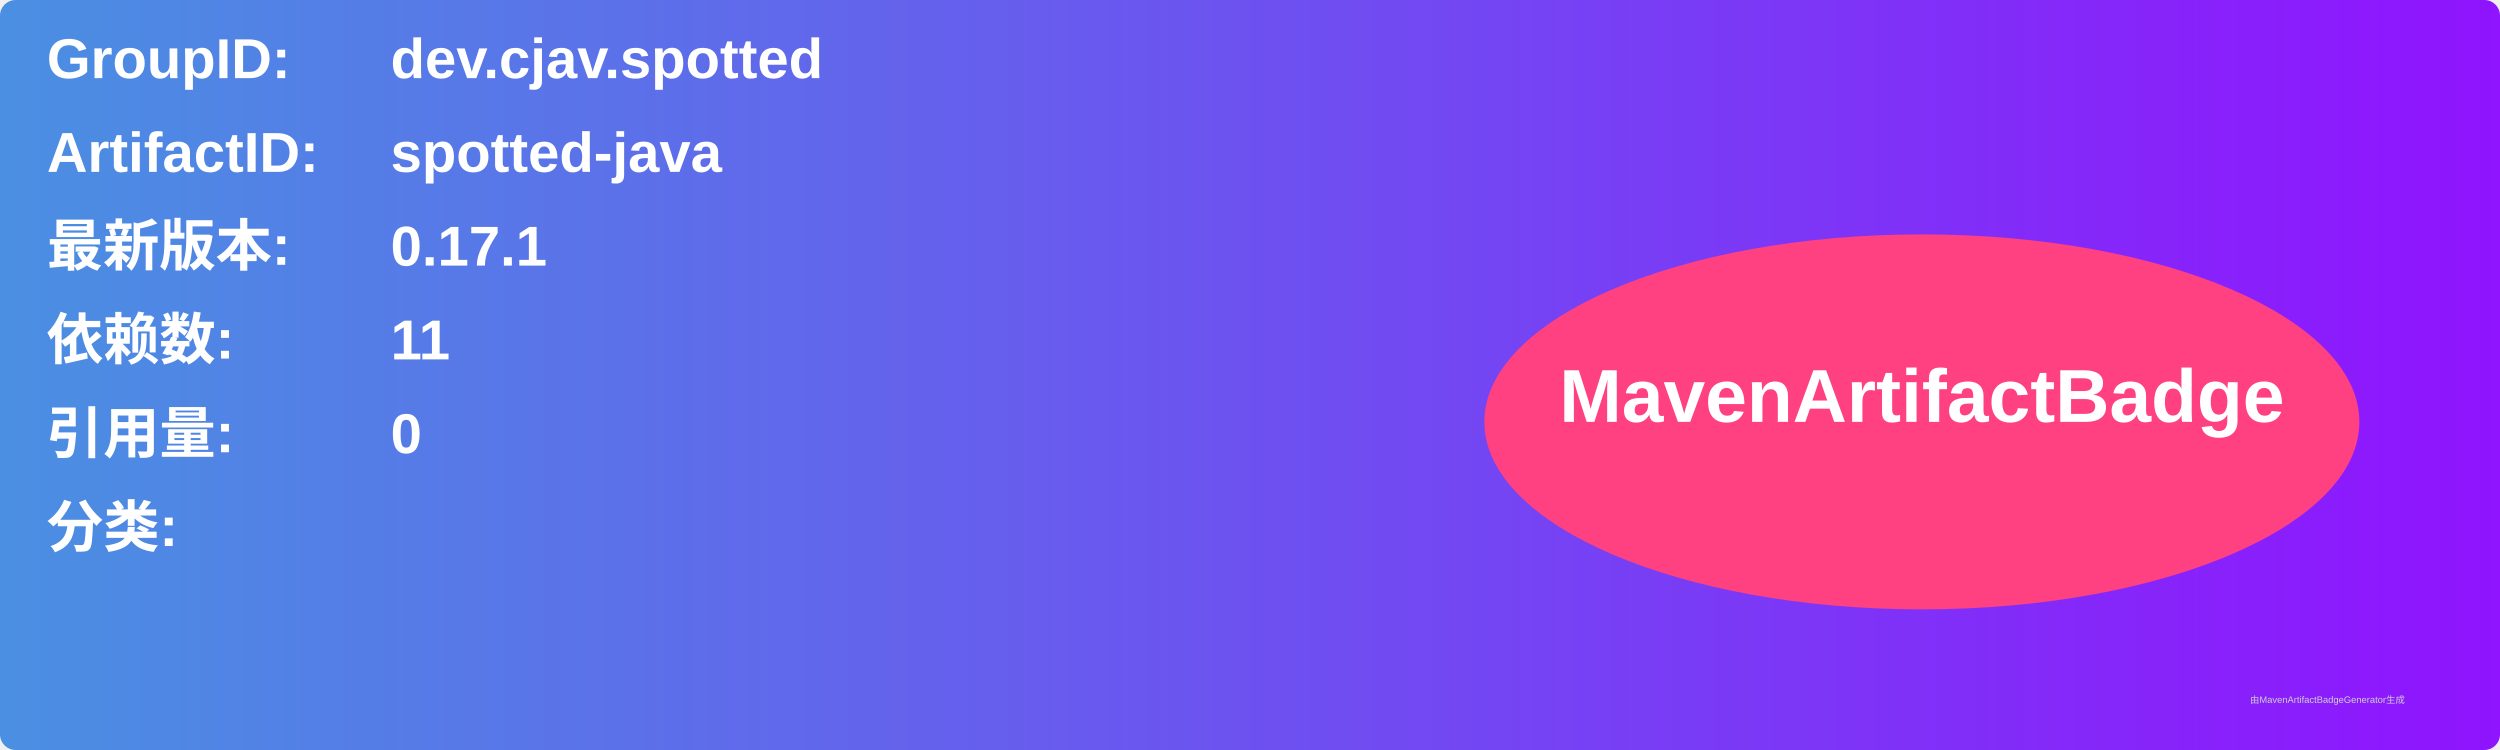
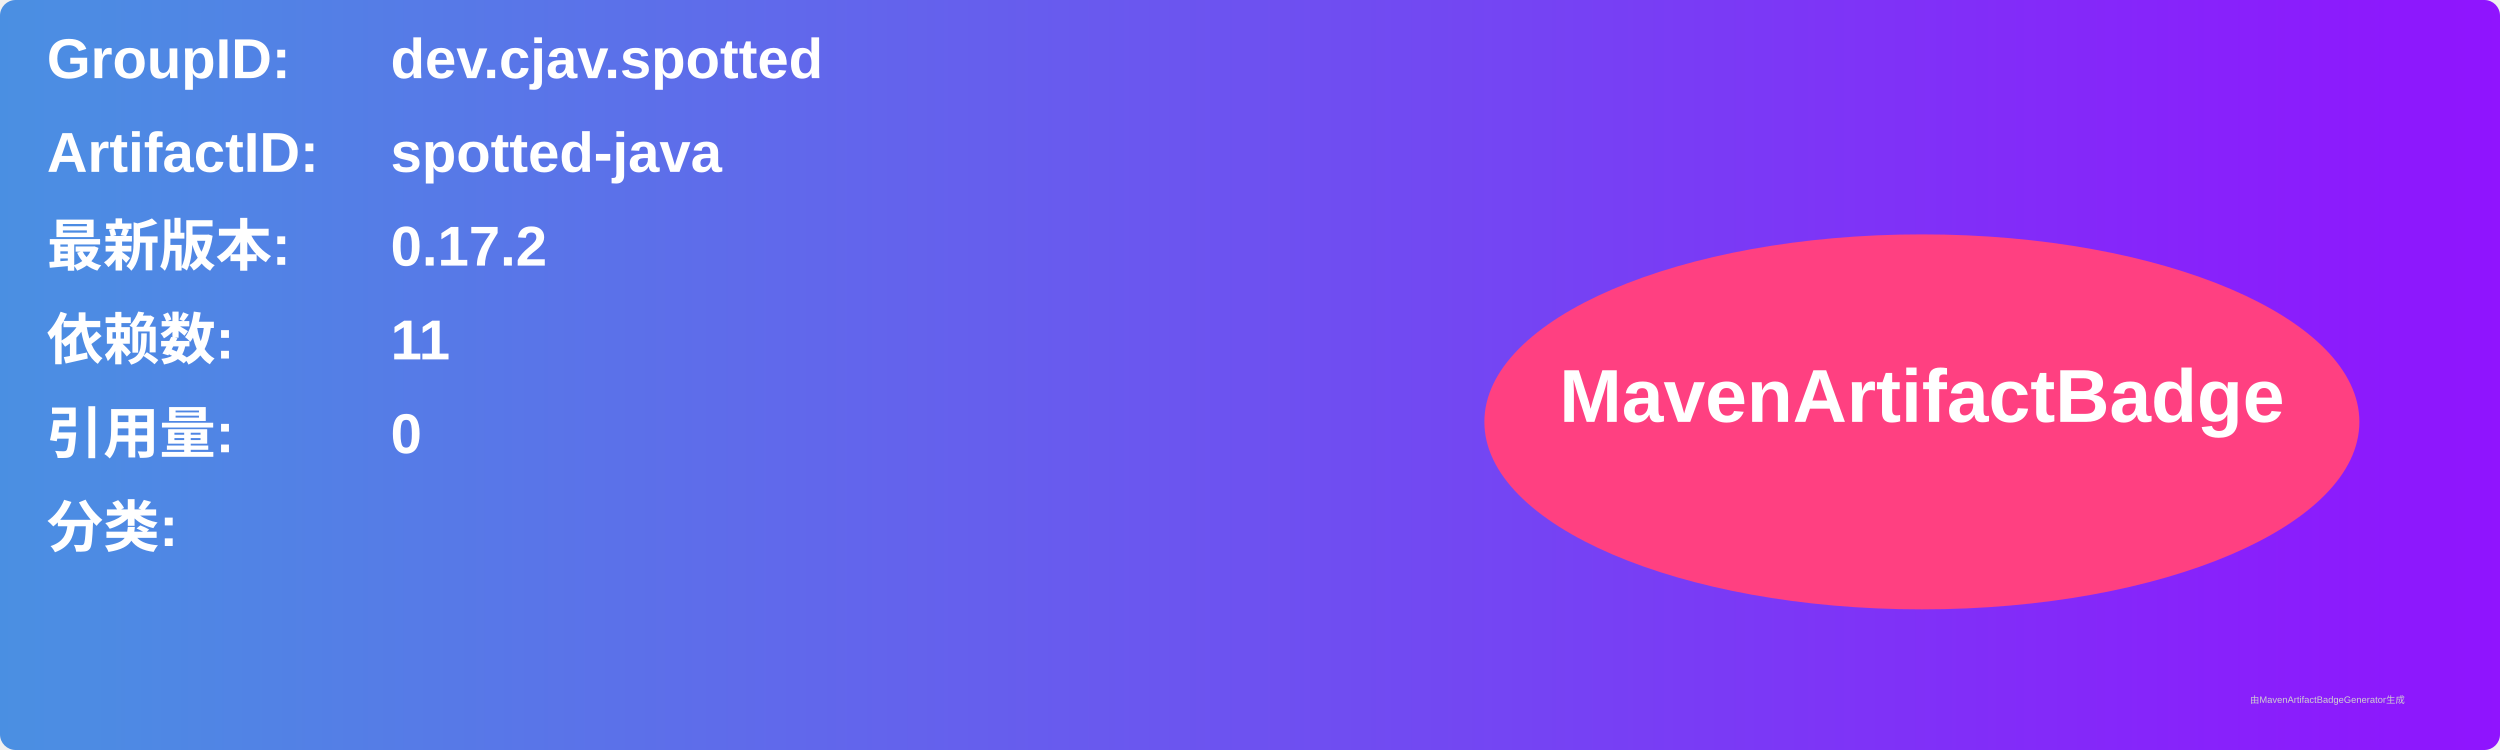
<svg xmlns="http://www.w3.org/2000/svg" width="800" height="240" viewBox="0 0 800 240">
  <linearGradient id="grad" x1="0%" y1="0%" x2="100%" y2="0%">
    <stop offset="0%" stop-color="#4a90e2" />
    <stop offset="100%" stop-color="#9013fe" />
  </linearGradient>
  <rect width="100%" height="100%" rx="5" ry="5" fill="url(#grad)" />
  <g transform="translate(15, 15)">
    <text x="0" y="10" font-family="Arial" font-size="18" fill="white" font-weight="bold" width="260">GroupID:</text>
    <text x="110" y="10" font-family="Arial" font-size="18" fill="white" font-weight="bold" width="460">dev.cjav.spotted</text>
    <text x="0" y="40" font-family="Arial" font-size="18" fill="white" font-weight="bold" width="260">ArtifactID:</text>
    <text x="110" y="40" font-family="Arial" font-size="18" fill="white" font-weight="bold" width="460">spotted-java</text>
    <text x="0" y="70" font-family="Arial" font-size="18" fill="white" font-weight="bold">最新版本:</text>
    <text x="110" y="70" font-family="Arial" font-size="18" fill="white" font-weight="bold">
-       <tspan font-weight="bold">0.17.1</tspan>
+       <tspan font-weight="bold">0.17.2</tspan>
    </text>
    <text x="0" y="100" font-family="Arial" font-size="18" fill="white" font-weight="bold">依赖数: </text>
    <text x="110" y="100" font-family="Arial" font-size="18" fill="white">
      <tspan font-weight="bold">11</tspan>
    </text>
    <text x="0" y="130" font-family="Arial" font-size="18" fill="white" font-weight="bold">引用量: </text>
    <text x="110" y="130" font-family="Arial" font-size="18" fill="white">
      <tspan font-weight="bold">0</tspan>
    </text>
    <text x="0" y="160" font-family="Arial" font-size="18" fill="white" font-weight="bold">分类:</text>
    <text x="10" y="190" font-family="Arial" font-size="10" fill="white">
      <tspan font-weight="bold" />
    </text>
    <ellipse cx="600" cy="120" rx="140" ry="60" fill="#ff4081" />
    <text x="600" y="120" text-anchor="middle" font-family="Arial" font-size="24" fill="white" font-weight="bold">MavenArtifactBadge</text>
  </g>
  <text x="720" y="225" font-family="Arial" font-size="3" fill="#d0d0d0">由MavenArtifactBadgeGenerator生成</text>
</svg>
